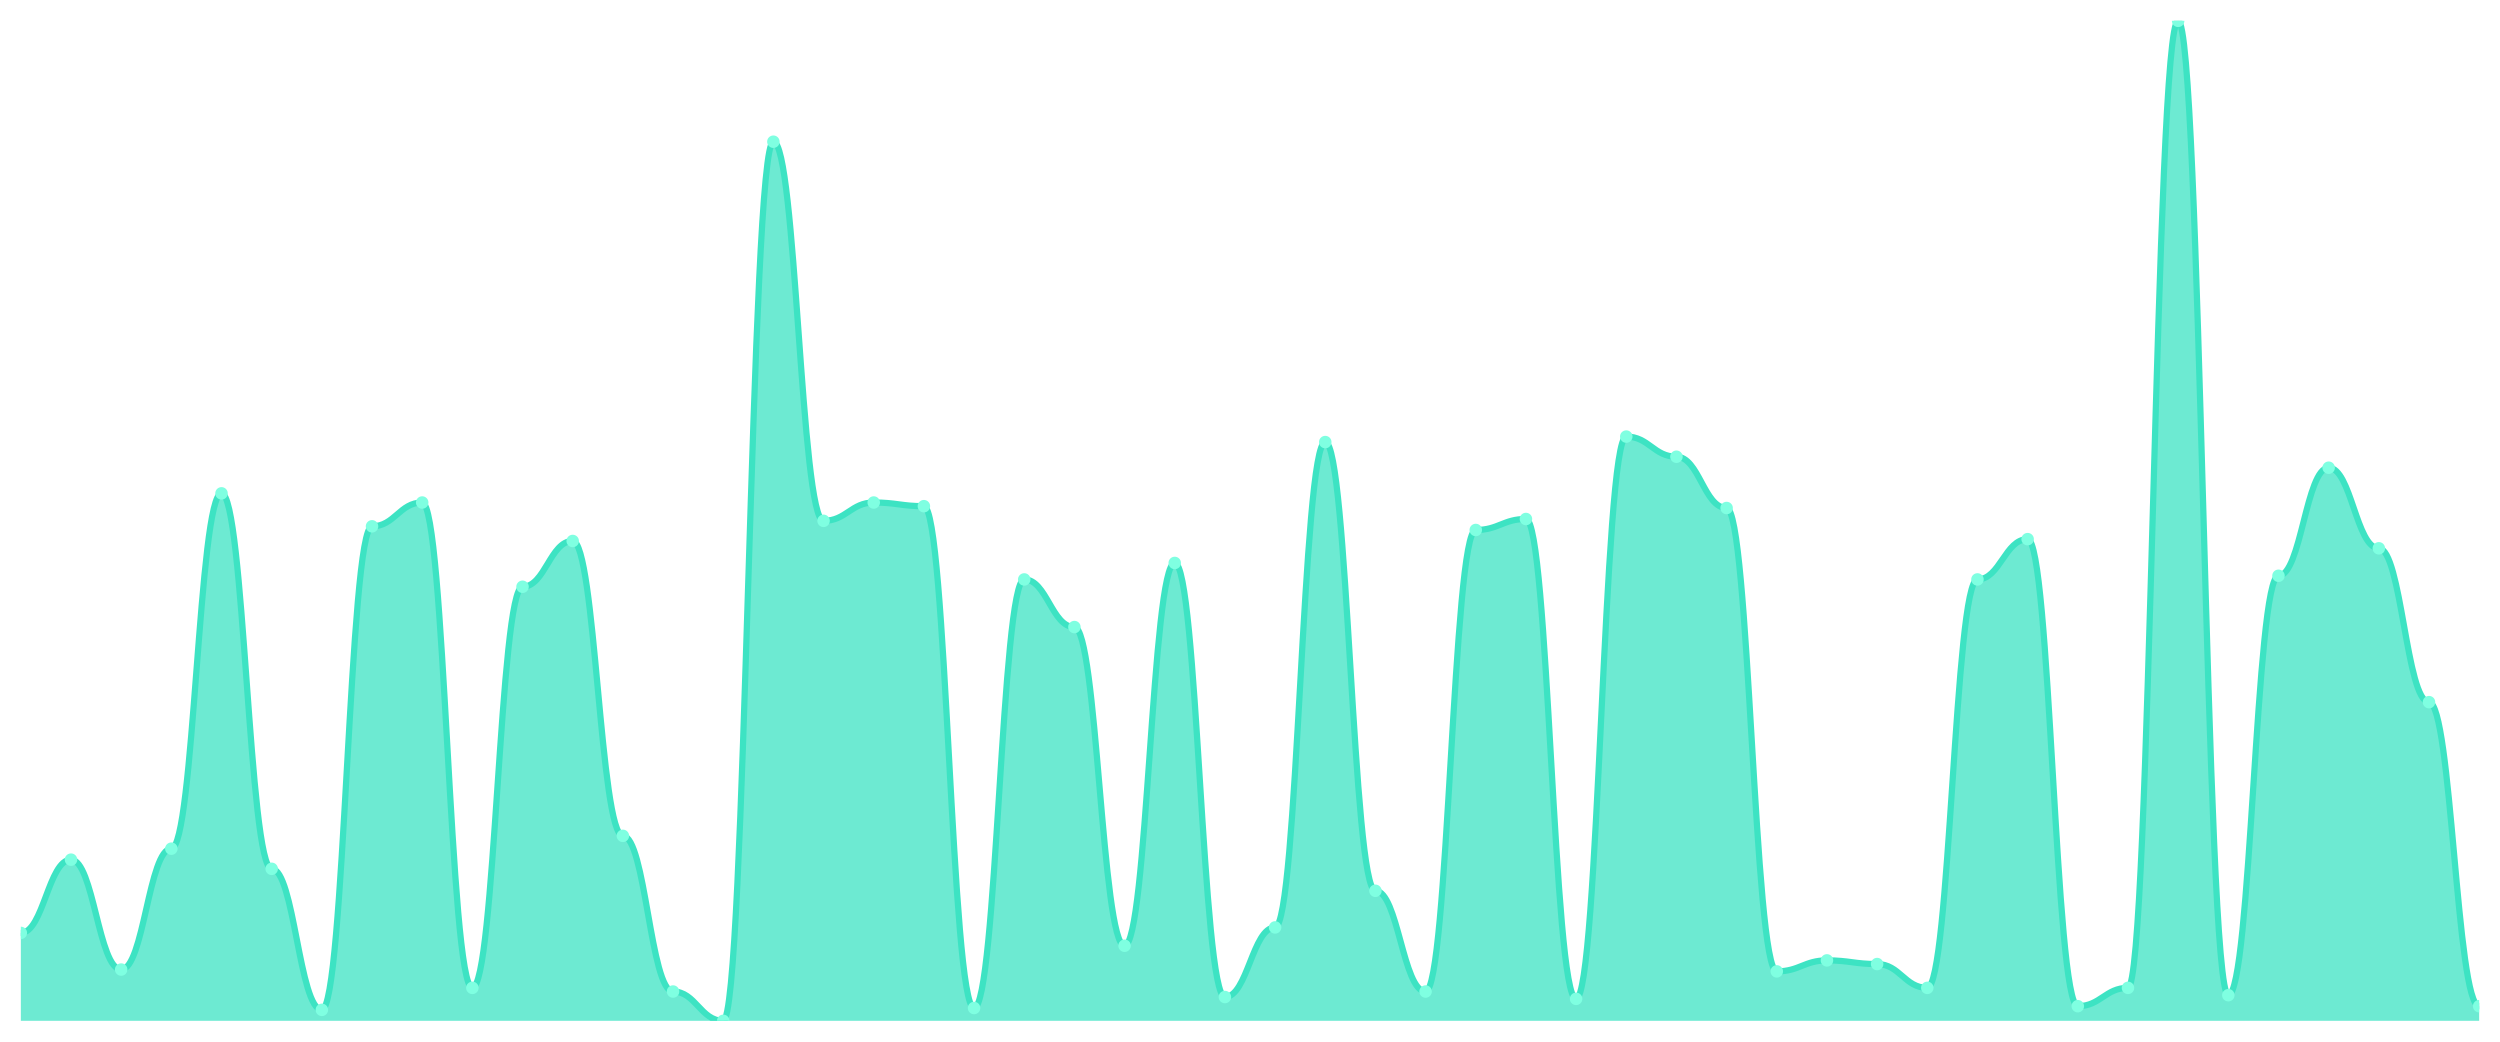
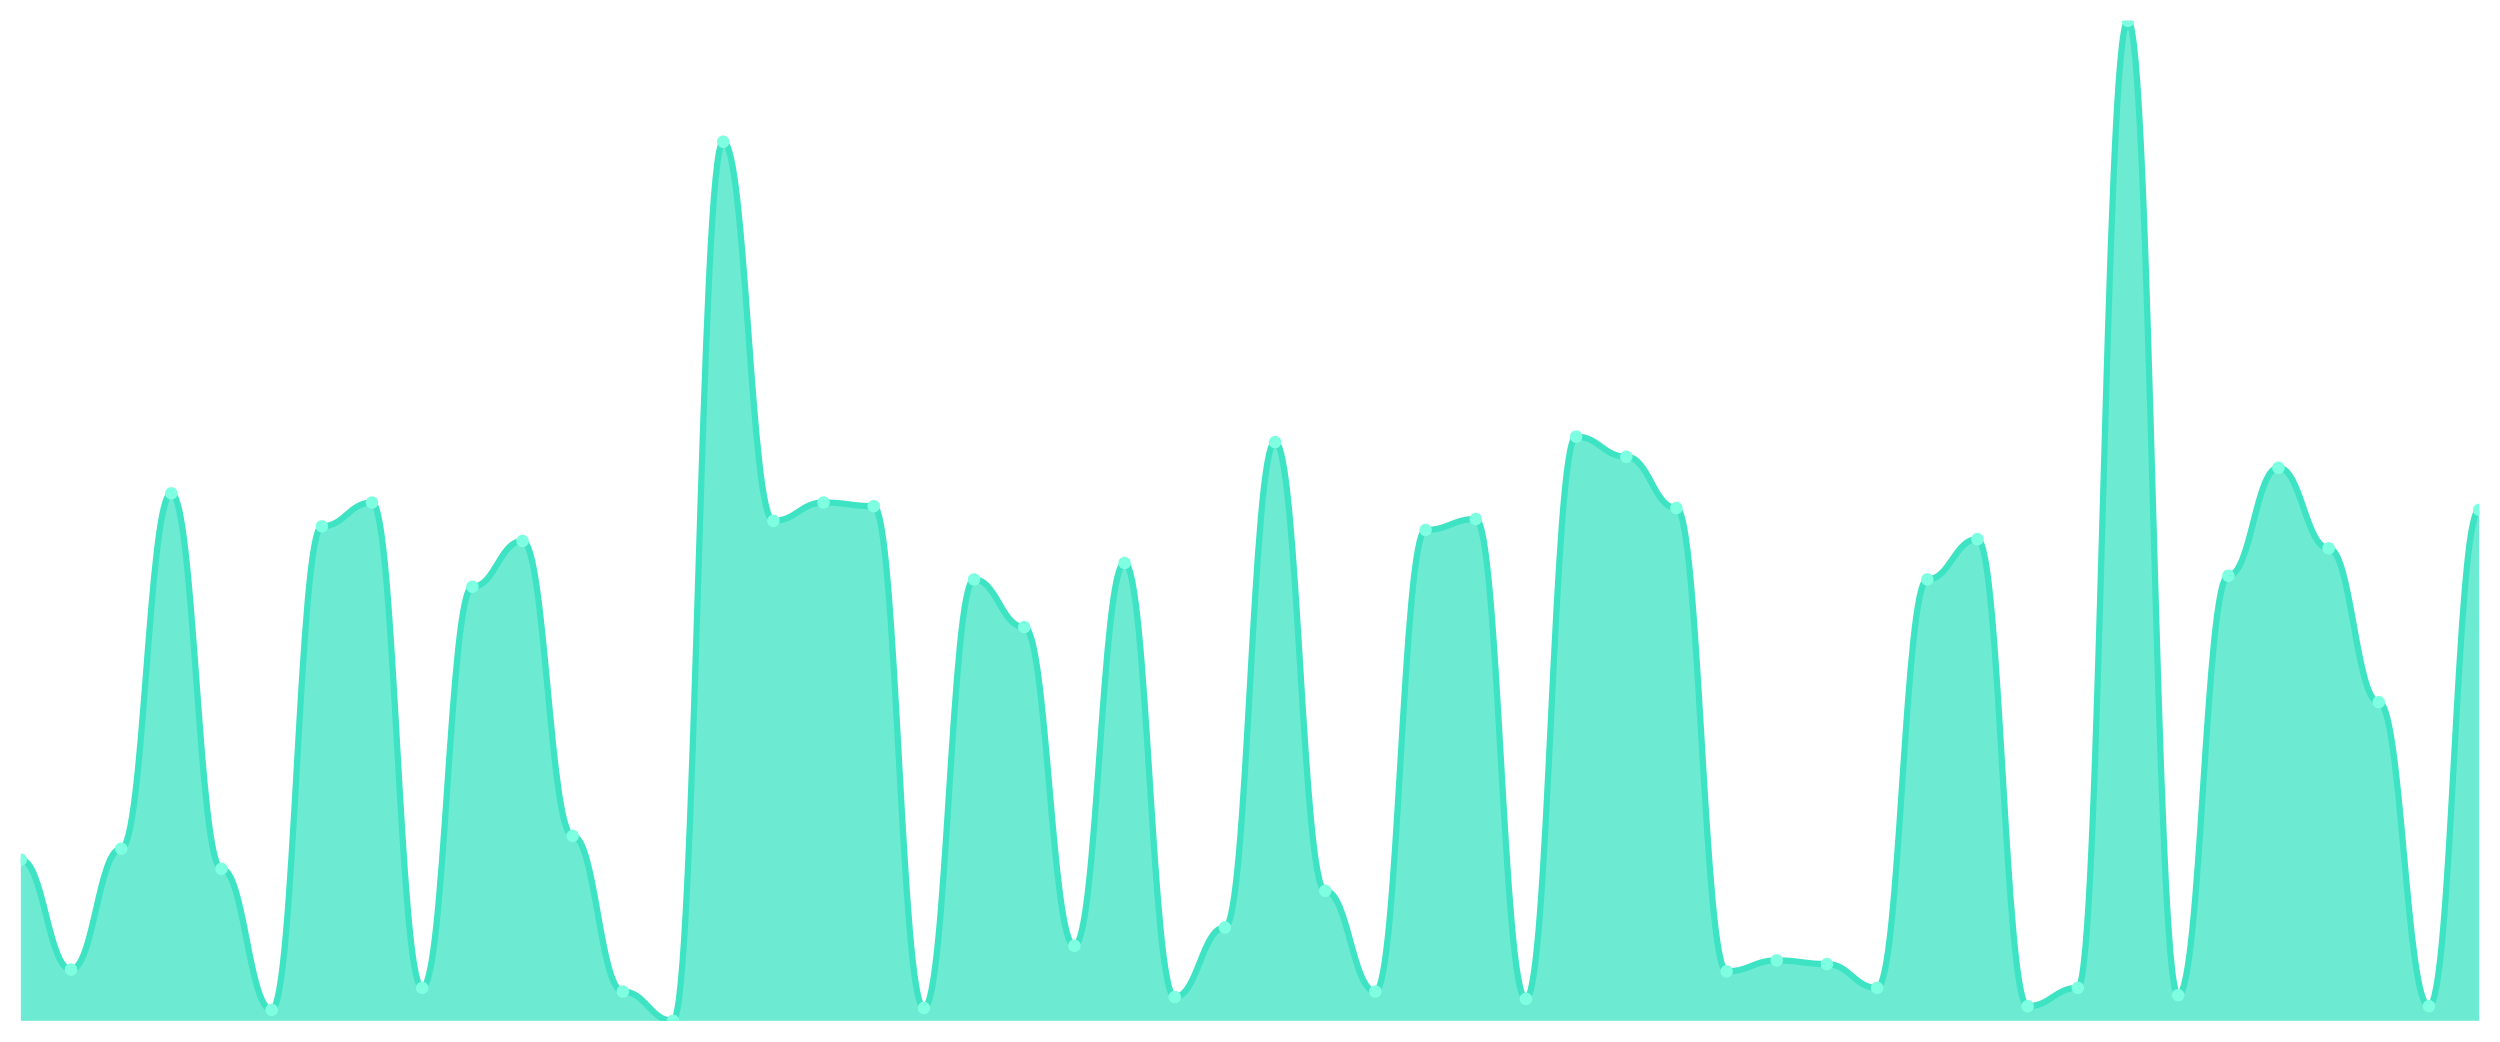
<svg xmlns="http://www.w3.org/2000/svg" viewBox="0 0 1200 500" width="1200" height="500">
  <defs>
    <clipPath id="c">
      <rect x="10" y="10" width="1180" height="480" />
    </clipPath>
  </defs>
  <rect width="1200" height="500" fill="none" />
  <g clip-path="url(#c)">
-     <path d="M 10,490 L 10,447.802 C 20.837,447.802 23.245,412.637 34.082,412.637 C 44.918,412.637 47.327,465.385 58.163,465.385 C 69,465.385 71.408,407.363 82.245,407.363 C 93.082,407.363 95.49,236.813 106.327,236.813 C 117.163,236.813 119.571,417.033 130.408,417.033 C 141.245,417.033 143.653,484.725 154.49,484.725 C 165.327,484.725 167.735,252.637 178.571,252.637 C 189.408,252.637 191.816,241.209 202.653,241.209 C 213.49,241.209 215.898,474.176 226.735,474.176 C 237.571,474.176 239.98,281.648 250.816,281.648 C 261.653,281.648 264.061,259.67 274.898,259.67 C 285.735,259.67 288.143,401.209 298.98,401.209 C 309.816,401.209 312.224,475.934 323.061,475.934 C 333.898,475.934 336.306,490 347.143,490 C 357.98,490 360.388,68.022 371.224,68.022 C 382.061,68.022 384.469,250 395.306,250 C 406.143,250 408.551,241.209 419.388,241.209 C 430.224,241.209 432.633,242.967 443.469,242.967 C 454.306,242.967 456.714,483.846 467.551,483.846 C 478.388,483.846 480.796,278.132 491.633,278.132 C 502.469,278.132 504.878,300.989 515.714,300.989 C 526.551,300.989 528.959,453.956 539.796,453.956 C 550.633,453.956 553.041,270.22 563.878,270.22 C 574.714,270.22 577.122,478.571 587.959,478.571 C 598.796,478.571 601.204,445.165 612.041,445.165 C 622.878,445.165 625.286,212.198 636.122,212.198 C 646.959,212.198 649.367,427.582 660.204,427.582 C 671.041,427.582 673.449,475.934 684.286,475.934 C 695.122,475.934 697.531,254.396 708.367,254.396 C 719.204,254.396 721.612,249.121 732.449,249.121 C 743.286,249.121 745.694,479.451 756.531,479.451 C 767.367,479.451 769.776,209.56 780.612,209.56 C 791.449,209.56 793.857,219.231 804.694,219.231 C 815.531,219.231 817.939,243.846 828.776,243.846 C 839.612,243.846 842.02,466.264 852.857,466.264 C 863.694,466.264 866.102,460.989 876.939,460.989 C 887.776,460.989 890.184,462.747 901.02,462.747 C 911.857,462.747 914.265,474.176 925.102,474.176 C 935.939,474.176 938.347,278.132 949.184,278.132 C 960.02,278.132 962.429,258.791 973.265,258.791 C 984.102,258.791 986.51,482.967 997.347,482.967 C 1008.184,482.967 1010.592,474.176 1021.429,474.176 C 1032.265,474.176 1034.673,10 1045.51,10 C 1056.347,10 1058.755,477.692 1069.592,477.692 C 1080.429,477.692 1082.837,276.374 1093.673,276.374 C 1104.51,276.374 1106.918,224.505 1117.755,224.505 C 1128.592,224.505 1131,263.187 1141.837,263.187 C 1152.673,263.187 1155.082,337.033 1165.918,337.033 C 1176.755,337.033 1179.163,482.967 1190,482.967 L 1190,490 Z" fill="rgba(61,227,195,0.75)" />
-     <path d="M 10,447.802 C 20.837,447.802 23.245,412.637 34.082,412.637 C 44.918,412.637 47.327,465.385 58.163,465.385 C 69,465.385 71.408,407.363 82.245,407.363 C 93.082,407.363 95.49,236.813 106.327,236.813 C 117.163,236.813 119.571,417.033 130.408,417.033 C 141.245,417.033 143.653,484.725 154.49,484.725 C 165.327,484.725 167.735,252.637 178.571,252.637 C 189.408,252.637 191.816,241.209 202.653,241.209 C 213.49,241.209 215.898,474.176 226.735,474.176 C 237.571,474.176 239.98,281.648 250.816,281.648 C 261.653,281.648 264.061,259.67 274.898,259.67 C 285.735,259.67 288.143,401.209 298.98,401.209 C 309.816,401.209 312.224,475.934 323.061,475.934 C 333.898,475.934 336.306,490 347.143,490 C 357.98,490 360.388,68.022 371.224,68.022 C 382.061,68.022 384.469,250 395.306,250 C 406.143,250 408.551,241.209 419.388,241.209 C 430.224,241.209 432.633,242.967 443.469,242.967 C 454.306,242.967 456.714,483.846 467.551,483.846 C 478.388,483.846 480.796,278.132 491.633,278.132 C 502.469,278.132 504.878,300.989 515.714,300.989 C 526.551,300.989 528.959,453.956 539.796,453.956 C 550.633,453.956 553.041,270.22 563.878,270.22 C 574.714,270.22 577.122,478.571 587.959,478.571 C 598.796,478.571 601.204,445.165 612.041,445.165 C 622.878,445.165 625.286,212.198 636.122,212.198 C 646.959,212.198 649.367,427.582 660.204,427.582 C 671.041,427.582 673.449,475.934 684.286,475.934 C 695.122,475.934 697.531,254.396 708.367,254.396 C 719.204,254.396 721.612,249.121 732.449,249.121 C 743.286,249.121 745.694,479.451 756.531,479.451 C 767.367,479.451 769.776,209.56 780.612,209.56 C 791.449,209.56 793.857,219.231 804.694,219.231 C 815.531,219.231 817.939,243.846 828.776,243.846 C 839.612,243.846 842.02,466.264 852.857,466.264 C 863.694,466.264 866.102,460.989 876.939,460.989 C 887.776,460.989 890.184,462.747 901.02,462.747 C 911.857,462.747 914.265,474.176 925.102,474.176 C 935.939,474.176 938.347,278.132 949.184,278.132 C 960.02,278.132 962.429,258.791 973.265,258.791 C 984.102,258.791 986.51,482.967 997.347,482.967 C 1008.184,482.967 1010.592,474.176 1021.429,474.176 C 1032.265,474.176 1034.673,10 1045.51,10 C 1056.347,10 1058.755,477.692 1069.592,477.692 C 1080.429,477.692 1082.837,276.374 1093.673,276.374 C 1104.51,276.374 1106.918,224.505 1117.755,224.505 C 1128.592,224.505 1131,263.187 1141.837,263.187 C 1152.673,263.187 1155.082,337.033 1165.918,337.033 C 1176.755,337.033 1179.163,482.967 1190,482.967" fill="none" stroke="#3de3c3" stroke-width="3" stroke-linecap="round" stroke-linejoin="round" />
-     <circle cx="10" cy="447.802" r="3" fill="#7fffe1" />
-     <circle cx="34.082" cy="412.637" r="3" fill="#7fffe1" />
-     <circle cx="58.163" cy="465.385" r="3" fill="#7fffe1" />
-     <circle cx="82.245" cy="407.363" r="3" fill="#7fffe1" />
-     <circle cx="106.327" cy="236.813" r="3" fill="#7fffe1" />
-     <circle cx="130.408" cy="417.033" r="3" fill="#7fffe1" />
-     <circle cx="154.49" cy="484.725" r="3" fill="#7fffe1" />
-     <circle cx="178.571" cy="252.637" r="3" fill="#7fffe1" />
-     <circle cx="202.653" cy="241.209" r="3" fill="#7fffe1" />
-     <circle cx="226.735" cy="474.176" r="3" fill="#7fffe1" />
-     <circle cx="250.816" cy="281.648" r="3" fill="#7fffe1" />
-     <circle cx="274.898" cy="259.67" r="3" fill="#7fffe1" />
-     <circle cx="298.98" cy="401.209" r="3" fill="#7fffe1" />
-     <circle cx="323.061" cy="475.934" r="3" fill="#7fffe1" />
-     <circle cx="347.143" cy="490" r="3" fill="#7fffe1" />
-     <circle cx="371.224" cy="68.022" r="3" fill="#7fffe1" />
-     <circle cx="395.306" cy="250" r="3" fill="#7fffe1" />
-     <circle cx="419.388" cy="241.209" r="3" fill="#7fffe1" />
-     <circle cx="443.469" cy="242.967" r="3" fill="#7fffe1" />
-     <circle cx="467.551" cy="483.846" r="3" fill="#7fffe1" />
-     <circle cx="491.633" cy="278.132" r="3" fill="#7fffe1" />
-     <circle cx="515.714" cy="300.989" r="3" fill="#7fffe1" />
-     <circle cx="539.796" cy="453.956" r="3" fill="#7fffe1" />
-     <circle cx="563.878" cy="270.22" r="3" fill="#7fffe1" />
-     <circle cx="587.959" cy="478.571" r="3" fill="#7fffe1" />
-     <circle cx="612.041" cy="445.165" r="3" fill="#7fffe1" />
-     <circle cx="636.122" cy="212.198" r="3" fill="#7fffe1" />
-     <circle cx="660.204" cy="427.582" r="3" fill="#7fffe1" />
-     <circle cx="684.286" cy="475.934" r="3" fill="#7fffe1" />
-     <circle cx="708.367" cy="254.396" r="3" fill="#7fffe1" />
-     <circle cx="732.449" cy="249.121" r="3" fill="#7fffe1" />
-     <circle cx="756.531" cy="479.451" r="3" fill="#7fffe1" />
-     <circle cx="780.612" cy="209.56" r="3" fill="#7fffe1" />
-     <circle cx="804.694" cy="219.231" r="3" fill="#7fffe1" />
-     <circle cx="828.776" cy="243.846" r="3" fill="#7fffe1" />
-     <circle cx="852.857" cy="466.264" r="3" fill="#7fffe1" />
-     <circle cx="876.939" cy="460.989" r="3" fill="#7fffe1" />
-     <circle cx="901.02" cy="462.747" r="3" fill="#7fffe1" />
-     <circle cx="925.102" cy="474.176" r="3" fill="#7fffe1" />
-     <circle cx="949.184" cy="278.132" r="3" fill="#7fffe1" />
-     <circle cx="973.265" cy="258.791" r="3" fill="#7fffe1" />
-     <circle cx="997.347" cy="482.967" r="3" fill="#7fffe1" />
-     <circle cx="1021.429" cy="474.176" r="3" fill="#7fffe1" />
-     <circle cx="1045.51" cy="10" r="3" fill="#7fffe1" />
-     <circle cx="1069.592" cy="477.692" r="3" fill="#7fffe1" />
-     <circle cx="1093.673" cy="276.374" r="3" fill="#7fffe1" />
-     <circle cx="1117.755" cy="224.505" r="3" fill="#7fffe1" />
-     <circle cx="1141.837" cy="263.187" r="3" fill="#7fffe1" />
-     <circle cx="1165.918" cy="337.033" r="3" fill="#7fffe1" />
-     <circle cx="1190" cy="482.967" r="3" fill="#7fffe1" />
+     <path d="M 10,490 L 10,412.637 C 20.837,412.637 23.245,465.385 34.082,465.385 C 44.918,465.385 47.327,407.363 58.163,407.363 C 69,407.363 71.408,236.813 82.245,236.813 C 93.082,236.813 95.49,417.033 106.327,417.033 C 117.163,417.033 119.571,484.725 130.408,484.725 C 141.245,484.725 143.653,252.637 154.49,252.637 C 165.327,252.637 167.735,241.209 178.571,241.209 C 189.408,241.209 191.816,474.176 202.653,474.176 C 213.49,474.176 215.898,281.648 226.735,281.648 C 237.571,281.648 239.98,259.67 250.816,259.67 C 261.653,259.67 264.061,401.209 274.898,401.209 C 285.735,401.209 288.143,475.934 298.98,475.934 C 309.816,475.934 312.224,490 323.061,490 C 333.898,490 336.306,68.022 347.143,68.022 C 357.98,68.022 360.388,250 371.224,250 C 382.061,250 384.469,241.209 395.306,241.209 C 406.143,241.209 408.551,242.967 419.388,242.967 C 430.224,242.967 432.633,483.846 443.469,483.846 C 454.306,483.846 456.714,278.132 467.551,278.132 C 478.388,278.132 480.796,300.989 491.633,300.989 C 502.469,300.989 504.878,453.956 515.714,453.956 C 526.551,453.956 528.959,270.22 539.796,270.22 C 550.633,270.22 553.041,478.571 563.878,478.571 C 574.714,478.571 577.122,445.165 587.959,445.165 C 598.796,445.165 601.204,212.198 612.041,212.198 C 622.878,212.198 625.286,427.582 636.122,427.582 C 646.959,427.582 649.367,475.934 660.204,475.934 C 671.041,475.934 673.449,254.396 684.286,254.396 C 695.122,254.396 697.531,249.121 708.367,249.121 C 719.204,249.121 721.612,479.451 732.449,479.451 C 743.286,479.451 745.694,209.56 756.531,209.56 C 767.367,209.56 769.776,219.231 780.612,219.231 C 791.449,219.231 793.857,243.846 804.694,243.846 C 815.531,243.846 817.939,466.264 828.776,466.264 C 839.612,466.264 842.02,460.989 852.857,460.989 C 863.694,460.989 866.102,462.747 876.939,462.747 C 887.776,462.747 890.184,474.176 901.02,474.176 C 911.857,474.176 914.265,278.132 925.102,278.132 C 935.939,278.132 938.347,258.791 949.184,258.791 C 960.02,258.791 962.429,482.967 973.265,482.967 C 984.102,482.967 986.51,474.176 997.347,474.176 C 1008.184,474.176 1010.592,10 1021.429,10 C 1032.265,10 1034.673,477.692 1045.51,477.692 C 1056.347,477.692 1058.755,276.374 1069.592,276.374 C 1080.429,276.374 1082.837,224.505 1093.673,224.505 C 1104.51,224.505 1106.918,263.187 1117.755,263.187 C 1128.592,263.187 1131,337.033 1141.837,337.033 C 1152.673,337.033 1155.082,482.967 1165.918,482.967 C 1176.755,482.967 1179.163,244.725 1190,244.725 L 1190,490 Z" fill="rgba(61,227,195,0.75)" />
+     <path d="M 10,412.637 C 20.837,412.637 23.245,465.385 34.082,465.385 C 44.918,465.385 47.327,407.363 58.163,407.363 C 69,407.363 71.408,236.813 82.245,236.813 C 93.082,236.813 95.49,417.033 106.327,417.033 C 117.163,417.033 119.571,484.725 130.408,484.725 C 141.245,484.725 143.653,252.637 154.49,252.637 C 165.327,252.637 167.735,241.209 178.571,241.209 C 189.408,241.209 191.816,474.176 202.653,474.176 C 213.49,474.176 215.898,281.648 226.735,281.648 C 237.571,281.648 239.98,259.67 250.816,259.67 C 261.653,259.67 264.061,401.209 274.898,401.209 C 285.735,401.209 288.143,475.934 298.98,475.934 C 309.816,475.934 312.224,490 323.061,490 C 333.898,490 336.306,68.022 347.143,68.022 C 357.98,68.022 360.388,250 371.224,250 C 382.061,250 384.469,241.209 395.306,241.209 C 406.143,241.209 408.551,242.967 419.388,242.967 C 430.224,242.967 432.633,483.846 443.469,483.846 C 454.306,483.846 456.714,278.132 467.551,278.132 C 478.388,278.132 480.796,300.989 491.633,300.989 C 502.469,300.989 504.878,453.956 515.714,453.956 C 526.551,453.956 528.959,270.22 539.796,270.22 C 550.633,270.22 553.041,478.571 563.878,478.571 C 574.714,478.571 577.122,445.165 587.959,445.165 C 598.796,445.165 601.204,212.198 612.041,212.198 C 622.878,212.198 625.286,427.582 636.122,427.582 C 646.959,427.582 649.367,475.934 660.204,475.934 C 671.041,475.934 673.449,254.396 684.286,254.396 C 695.122,254.396 697.531,249.121 708.367,249.121 C 719.204,249.121 721.612,479.451 732.449,479.451 C 743.286,479.451 745.694,209.56 756.531,209.56 C 767.367,209.56 769.776,219.231 780.612,219.231 C 791.449,219.231 793.857,243.846 804.694,243.846 C 815.531,243.846 817.939,466.264 828.776,466.264 C 839.612,466.264 842.02,460.989 852.857,460.989 C 863.694,460.989 866.102,462.747 876.939,462.747 C 887.776,462.747 890.184,474.176 901.02,474.176 C 911.857,474.176 914.265,278.132 925.102,278.132 C 935.939,278.132 938.347,258.791 949.184,258.791 C 960.02,258.791 962.429,482.967 973.265,482.967 C 984.102,482.967 986.51,474.176 997.347,474.176 C 1008.184,474.176 1010.592,10 1021.429,10 C 1032.265,10 1034.673,477.692 1045.51,477.692 C 1056.347,477.692 1058.755,276.374 1069.592,276.374 C 1080.429,276.374 1082.837,224.505 1093.673,224.505 C 1104.51,224.505 1106.918,263.187 1117.755,263.187 C 1128.592,263.187 1131,337.033 1141.837,337.033 C 1152.673,337.033 1155.082,482.967 1165.918,482.967 C 1176.755,482.967 1179.163,244.725 1190,244.725" fill="none" stroke="#3de3c3" stroke-width="3" stroke-linecap="round" stroke-linejoin="round" />
+     <circle cx="10" cy="412.637" r="3" fill="#7fffe1" />
+     <circle cx="34.082" cy="465.385" r="3" fill="#7fffe1" />
+     <circle cx="58.163" cy="407.363" r="3" fill="#7fffe1" />
+     <circle cx="82.245" cy="236.813" r="3" fill="#7fffe1" />
+     <circle cx="106.327" cy="417.033" r="3" fill="#7fffe1" />
+     <circle cx="130.408" cy="484.725" r="3" fill="#7fffe1" />
+     <circle cx="154.49" cy="252.637" r="3" fill="#7fffe1" />
+     <circle cx="178.571" cy="241.209" r="3" fill="#7fffe1" />
+     <circle cx="202.653" cy="474.176" r="3" fill="#7fffe1" />
+     <circle cx="226.735" cy="281.648" r="3" fill="#7fffe1" />
+     <circle cx="250.816" cy="259.67" r="3" fill="#7fffe1" />
+     <circle cx="274.898" cy="401.209" r="3" fill="#7fffe1" />
+     <circle cx="298.98" cy="475.934" r="3" fill="#7fffe1" />
+     <circle cx="323.061" cy="490" r="3" fill="#7fffe1" />
+     <circle cx="347.143" cy="68.022" r="3" fill="#7fffe1" />
+     <circle cx="371.224" cy="250" r="3" fill="#7fffe1" />
+     <circle cx="395.306" cy="241.209" r="3" fill="#7fffe1" />
+     <circle cx="419.388" cy="242.967" r="3" fill="#7fffe1" />
+     <circle cx="443.469" cy="483.846" r="3" fill="#7fffe1" />
+     <circle cx="467.551" cy="278.132" r="3" fill="#7fffe1" />
+     <circle cx="491.633" cy="300.989" r="3" fill="#7fffe1" />
+     <circle cx="515.714" cy="453.956" r="3" fill="#7fffe1" />
+     <circle cx="539.796" cy="270.22" r="3" fill="#7fffe1" />
+     <circle cx="563.878" cy="478.571" r="3" fill="#7fffe1" />
+     <circle cx="587.959" cy="445.165" r="3" fill="#7fffe1" />
+     <circle cx="612.041" cy="212.198" r="3" fill="#7fffe1" />
+     <circle cx="636.122" cy="427.582" r="3" fill="#7fffe1" />
+     <circle cx="660.204" cy="475.934" r="3" fill="#7fffe1" />
+     <circle cx="684.286" cy="254.396" r="3" fill="#7fffe1" />
+     <circle cx="708.367" cy="249.121" r="3" fill="#7fffe1" />
+     <circle cx="732.449" cy="479.451" r="3" fill="#7fffe1" />
+     <circle cx="756.531" cy="209.56" r="3" fill="#7fffe1" />
+     <circle cx="780.612" cy="219.231" r="3" fill="#7fffe1" />
+     <circle cx="804.694" cy="243.846" r="3" fill="#7fffe1" />
+     <circle cx="828.776" cy="466.264" r="3" fill="#7fffe1" />
+     <circle cx="852.857" cy="460.989" r="3" fill="#7fffe1" />
+     <circle cx="876.939" cy="462.747" r="3" fill="#7fffe1" />
+     <circle cx="901.02" cy="474.176" r="3" fill="#7fffe1" />
+     <circle cx="925.102" cy="278.132" r="3" fill="#7fffe1" />
+     <circle cx="949.184" cy="258.791" r="3" fill="#7fffe1" />
+     <circle cx="973.265" cy="482.967" r="3" fill="#7fffe1" />
+     <circle cx="997.347" cy="474.176" r="3" fill="#7fffe1" />
+     <circle cx="1021.429" cy="10" r="3" fill="#7fffe1" />
+     <circle cx="1045.51" cy="477.692" r="3" fill="#7fffe1" />
+     <circle cx="1069.592" cy="276.374" r="3" fill="#7fffe1" />
+     <circle cx="1093.673" cy="224.505" r="3" fill="#7fffe1" />
+     <circle cx="1117.755" cy="263.187" r="3" fill="#7fffe1" />
+     <circle cx="1141.837" cy="337.033" r="3" fill="#7fffe1" />
+     <circle cx="1165.918" cy="482.967" r="3" fill="#7fffe1" />
+     <circle cx="1190" cy="244.725" r="3" fill="#7fffe1" />
  </g>
</svg>
